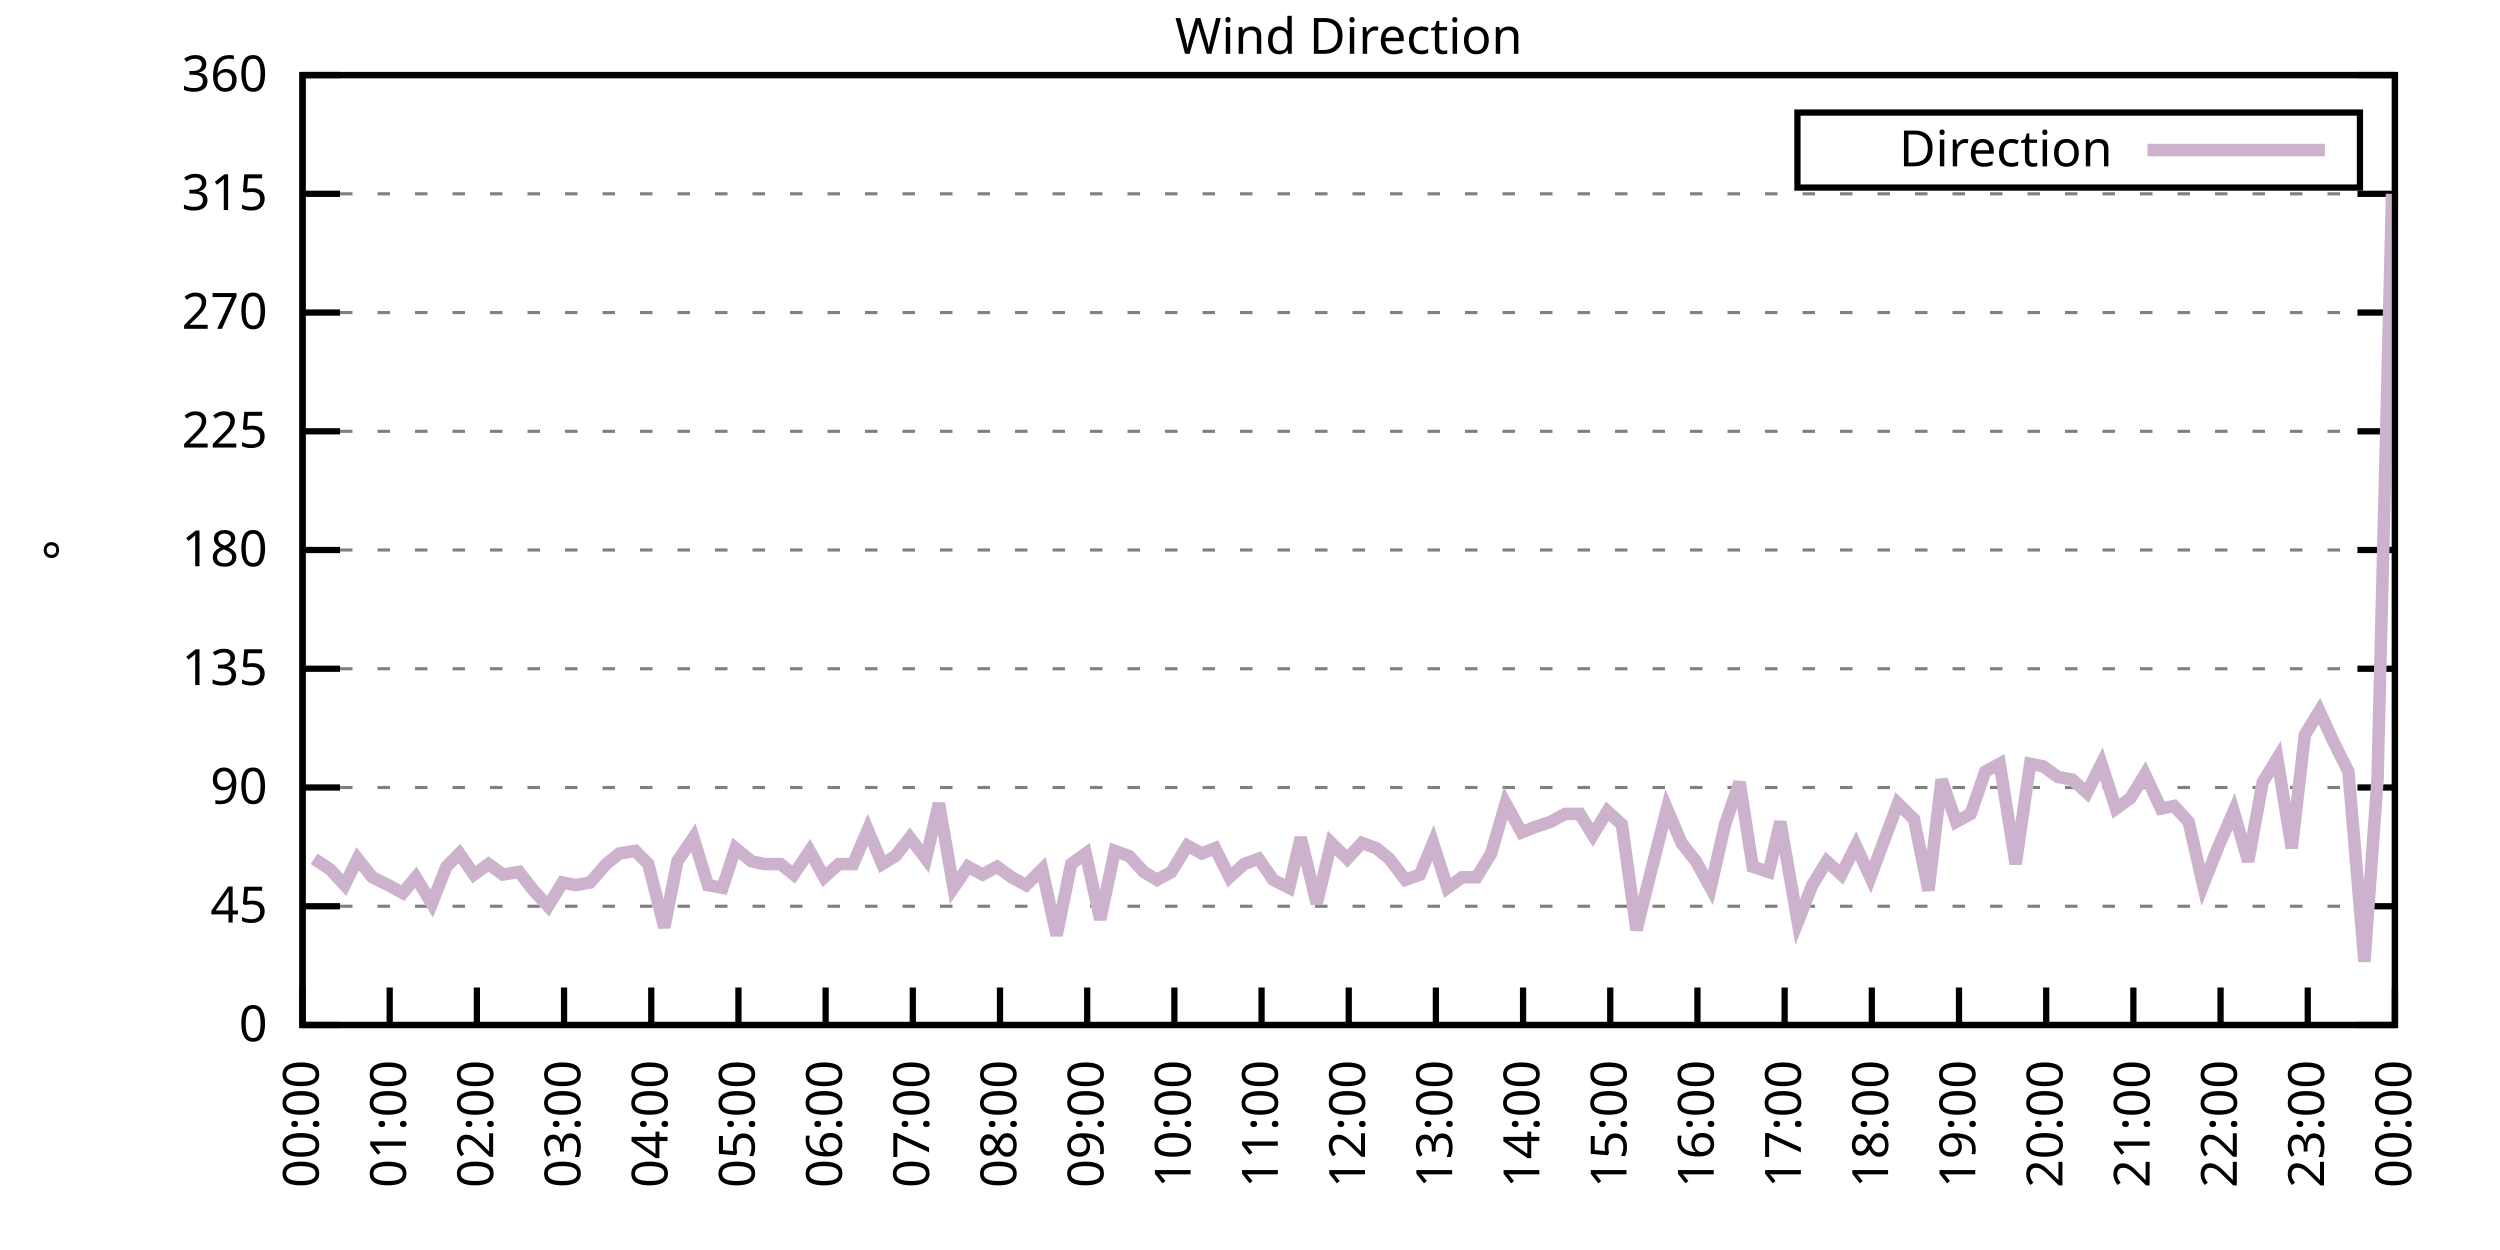
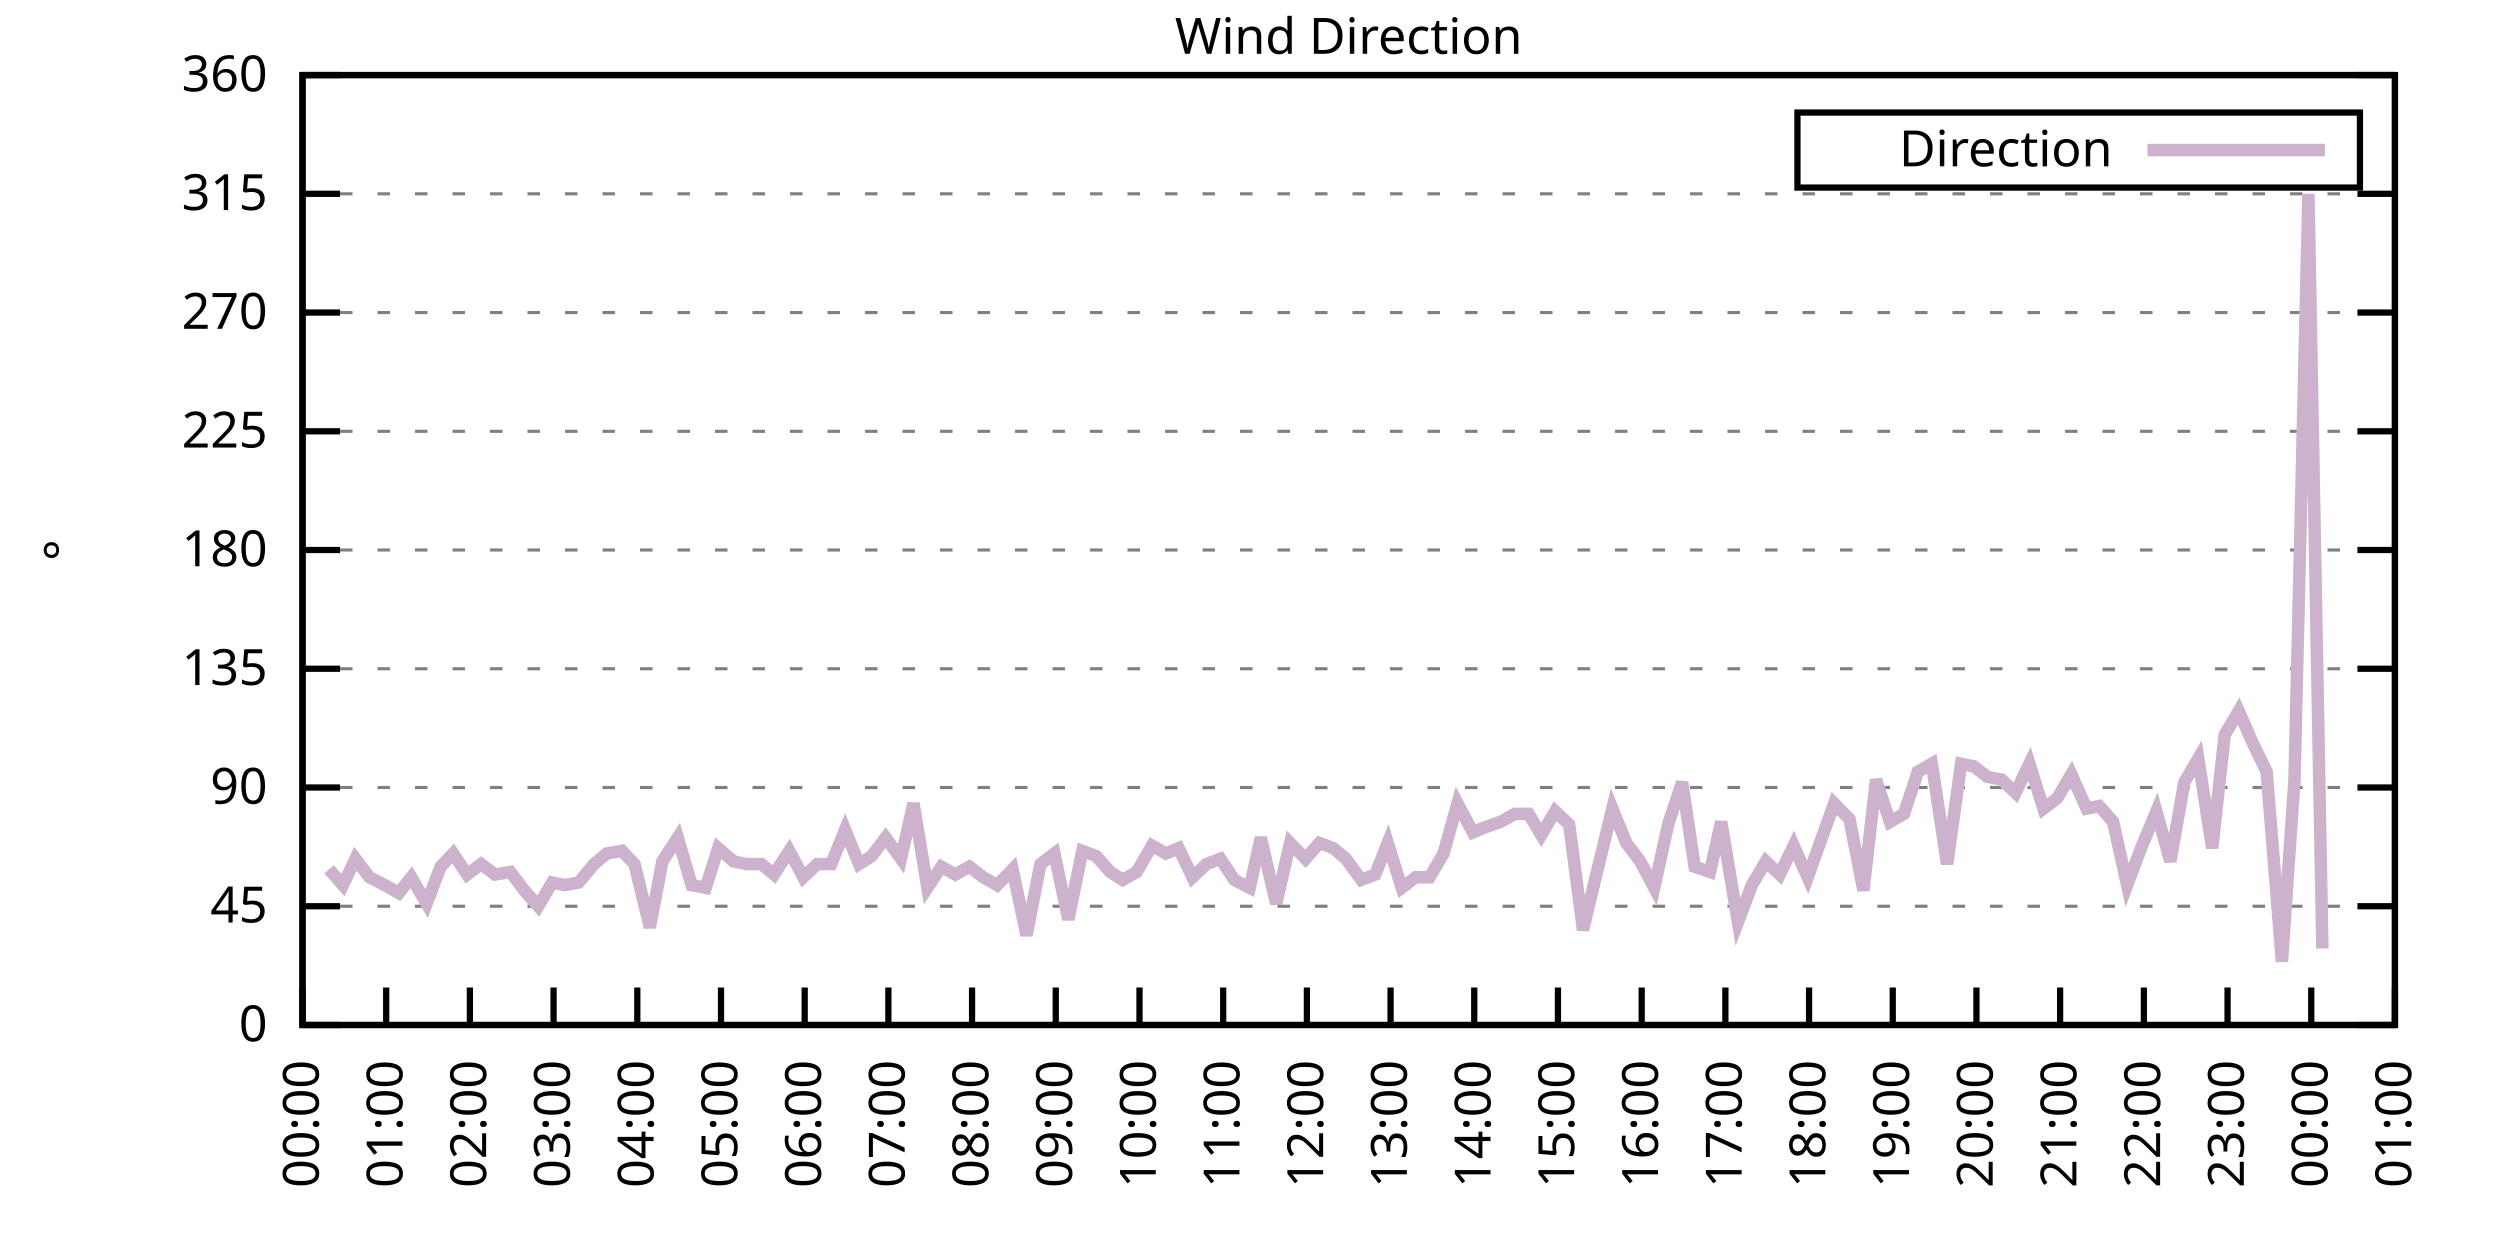
<svg xmlns="http://www.w3.org/2000/svg" xmlns:xlink="http://www.w3.org/1999/xlink" width="400" height="200" viewBox="0 0 400 200">
  <g id="gnuplot_canvas">
    <rect x="0" y="0" width="400" height="200" fill="none" />
    <defs>
      <circle id="gpDot" r="0.5" stroke-width="0.5" stroke="currentColor" />
      <path id="gpPt0" stroke-width="0.333" stroke="currentColor" d="M-1,0 h2 M0,-1 v2" />
      <path id="gpPt1" stroke-width="0.333" stroke="currentColor" d="M-1,-1 L1,1 M1,-1 L-1,1" />
      <path id="gpPt2" stroke-width="0.333" stroke="currentColor" d="M-1,0 L1,0 M0,-1 L0,1 M-1,-1 L1,1 M-1,1 L1,-1" />
      <rect id="gpPt3" stroke-width="0.333" stroke="currentColor" x="-1" y="-1" width="2" height="2" />
      <rect id="gpPt4" stroke-width="0.333" stroke="currentColor" fill="currentColor" x="-1" y="-1" width="2" height="2" />
      <circle id="gpPt5" stroke-width="0.333" stroke="currentColor" cx="0" cy="0" r="1" />
      <use xlink:href="#gpPt5" id="gpPt6" fill="currentColor" stroke="none" />
      <path id="gpPt7" stroke-width="0.333" stroke="currentColor" d="M0,-1.33 L-1.33,0.67 L1.33,0.67 z" />
      <use xlink:href="#gpPt7" id="gpPt8" fill="currentColor" stroke="none" />
      <use xlink:href="#gpPt7" id="gpPt9" stroke="currentColor" transform="rotate(180)" />
      <use xlink:href="#gpPt9" id="gpPt10" fill="currentColor" stroke="none" />
      <use xlink:href="#gpPt3" id="gpPt11" stroke="currentColor" transform="rotate(45)" />
      <use xlink:href="#gpPt11" id="gpPt12" fill="currentColor" stroke="none" />
      <path id="gpPt13" stroke-width="0.333" stroke="currentColor" d="M0,1.330 L1.265,0.411 L0.782,-1.067 L-0.782,-1.076 L-1.265,0.411 z" />
      <use xlink:href="#gpPt13" id="gpPt14" fill="currentColor" stroke="none" />
      <filter id="textbox" filterUnits="objectBoundingBox" x="0" y="0" height="1" width="1">
        <feFlood flood-color="white" flood-opacity="1" result="bgnd" />
        <feComposite in="SourceGraphic" in2="bgnd" operator="atop" />
      </filter>
      <filter id="greybox" filterUnits="objectBoundingBox" x="0" y="0" height="1" width="1">
        <feFlood flood-color="lightgrey" flood-opacity="1" result="grey" />
        <feComposite in="SourceGraphic" in2="grey" operator="atop" />
      </filter>
    </defs>
    <g fill="none" color="white" stroke="currentColor" stroke-width="1.00" stroke-linecap="butt" stroke-linejoin="miter">
</g>
    <g fill="none" color="black" stroke="currentColor" stroke-width="1.00" stroke-linecap="butt" stroke-linejoin="miter">
      <g stroke="none" shape-rendering="crispEdges">
        <polygon fill="rgb(255, 255, 255)" points="48.40,164.00 383.18,164.00 383.18,12.02 48.40,12.02 " />
      </g>
    </g>
    <g fill="none" color="black" stroke="currentColor" stroke-width="1.00" stroke-linecap="butt" stroke-linejoin="miter">
</g>
    <g fill="none" color="black" stroke="black" stroke-width="0.50" stroke-linecap="butt" stroke-linejoin="miter">
</g>
    <g fill="none" color="gray" stroke="currentColor" stroke-width="0.50" stroke-linecap="butt" stroke-linejoin="miter">
      <path stroke="gray" stroke-dasharray="2,4" class="gridline" d="M48.40,164.00 L383.19,164.00  " />
    </g>
    <g fill="none" color="gray" stroke="gray" stroke-width="1.00" stroke-linecap="butt" stroke-linejoin="miter">
</g>
    <g fill="none" color="black" stroke="currentColor" stroke-width="1.00" stroke-linecap="butt" stroke-linejoin="miter">
      <path stroke="black" d="M48.40,164.00 L54.40,164.00 M383.19,164.00 L377.19,164.00  " />
      <g transform="translate(42.80,166.60)" stroke="none" fill="black" font-family="Sans" font-size="8.00" text-anchor="end">
        <text>
          <tspan font-family="Sans"> 0</tspan>
        </text>
      </g>
    </g>
    <g fill="none" color="black" stroke="currentColor" stroke-width="1.00" stroke-linecap="butt" stroke-linejoin="miter">
</g>
    <g fill="none" color="black" stroke="black" stroke-width="0.50" stroke-linecap="butt" stroke-linejoin="miter">
</g>
    <g fill="none" color="gray" stroke="currentColor" stroke-width="0.50" stroke-linecap="butt" stroke-linejoin="miter">
      <path stroke="gray" stroke-dasharray="2,4" class="gridline" d="M48.40,145.00 L383.19,145.00  " />
    </g>
    <g fill="none" color="gray" stroke="gray" stroke-width="1.00" stroke-linecap="butt" stroke-linejoin="miter">
</g>
    <g fill="none" color="black" stroke="currentColor" stroke-width="1.00" stroke-linecap="butt" stroke-linejoin="miter">
      <path stroke="black" d="M48.40,145.00 L54.40,145.00 M383.19,145.00 L377.19,145.00  " />
      <g transform="translate(42.80,147.60)" stroke="none" fill="black" font-family="Sans" font-size="8.00" text-anchor="end">
        <text>
          <tspan font-family="Sans"> 45</tspan>
        </text>
      </g>
    </g>
    <g fill="none" color="black" stroke="currentColor" stroke-width="1.00" stroke-linecap="butt" stroke-linejoin="miter">
</g>
    <g fill="none" color="black" stroke="black" stroke-width="0.50" stroke-linecap="butt" stroke-linejoin="miter">
</g>
    <g fill="none" color="gray" stroke="currentColor" stroke-width="0.50" stroke-linecap="butt" stroke-linejoin="miter">
      <path stroke="gray" stroke-dasharray="2,4" class="gridline" d="M48.40,126.00 L383.19,126.00  " />
    </g>
    <g fill="none" color="gray" stroke="gray" stroke-width="1.00" stroke-linecap="butt" stroke-linejoin="miter">
</g>
    <g fill="none" color="black" stroke="currentColor" stroke-width="1.00" stroke-linecap="butt" stroke-linejoin="miter">
      <path stroke="black" d="M48.40,126.00 L54.40,126.00 M383.19,126.00 L377.19,126.00  " />
      <g transform="translate(42.80,128.60)" stroke="none" fill="black" font-family="Sans" font-size="8.00" text-anchor="end">
        <text>
          <tspan font-family="Sans"> 90</tspan>
        </text>
      </g>
    </g>
    <g fill="none" color="black" stroke="currentColor" stroke-width="1.00" stroke-linecap="butt" stroke-linejoin="miter">
</g>
    <g fill="none" color="black" stroke="black" stroke-width="0.50" stroke-linecap="butt" stroke-linejoin="miter">
</g>
    <g fill="none" color="gray" stroke="currentColor" stroke-width="0.50" stroke-linecap="butt" stroke-linejoin="miter">
      <path stroke="gray" stroke-dasharray="2,4" class="gridline" d="M48.40,107.00 L383.19,107.00  " />
    </g>
    <g fill="none" color="gray" stroke="gray" stroke-width="1.00" stroke-linecap="butt" stroke-linejoin="miter">
</g>
    <g fill="none" color="black" stroke="currentColor" stroke-width="1.00" stroke-linecap="butt" stroke-linejoin="miter">
      <path stroke="black" d="M48.40,107.00 L54.40,107.00 M383.19,107.00 L377.19,107.00  " />
      <g transform="translate(42.80,109.60)" stroke="none" fill="black" font-family="Sans" font-size="8.00" text-anchor="end">
        <text>
          <tspan font-family="Sans"> 135</tspan>
        </text>
      </g>
    </g>
    <g fill="none" color="black" stroke="currentColor" stroke-width="1.00" stroke-linecap="butt" stroke-linejoin="miter">
</g>
    <g fill="none" color="black" stroke="black" stroke-width="0.50" stroke-linecap="butt" stroke-linejoin="miter">
</g>
    <g fill="none" color="gray" stroke="currentColor" stroke-width="0.50" stroke-linecap="butt" stroke-linejoin="miter">
      <path stroke="gray" stroke-dasharray="2,4" class="gridline" d="M48.40,88.00 L383.19,88.00  " />
    </g>
    <g fill="none" color="gray" stroke="gray" stroke-width="1.00" stroke-linecap="butt" stroke-linejoin="miter">
</g>
    <g fill="none" color="black" stroke="currentColor" stroke-width="1.00" stroke-linecap="butt" stroke-linejoin="miter">
      <path stroke="black" d="M48.40,88.00 L54.40,88.00 M383.19,88.00 L377.19,88.00  " />
      <g transform="translate(42.80,90.60)" stroke="none" fill="black" font-family="Sans" font-size="8.00" text-anchor="end">
        <text>
          <tspan font-family="Sans"> 180</tspan>
        </text>
      </g>
    </g>
    <g fill="none" color="black" stroke="currentColor" stroke-width="1.00" stroke-linecap="butt" stroke-linejoin="miter">
</g>
    <g fill="none" color="black" stroke="black" stroke-width="0.50" stroke-linecap="butt" stroke-linejoin="miter">
</g>
    <g fill="none" color="gray" stroke="currentColor" stroke-width="0.50" stroke-linecap="butt" stroke-linejoin="miter">
      <path stroke="gray" stroke-dasharray="2,4" class="gridline" d="M48.40,69.01 L383.19,69.01  " />
    </g>
    <g fill="none" color="gray" stroke="gray" stroke-width="1.00" stroke-linecap="butt" stroke-linejoin="miter">
</g>
    <g fill="none" color="black" stroke="currentColor" stroke-width="1.00" stroke-linecap="butt" stroke-linejoin="miter">
      <path stroke="black" d="M48.40,69.01 L54.40,69.01 M383.19,69.01 L377.19,69.01  " />
      <g transform="translate(42.80,71.61)" stroke="none" fill="black" font-family="Sans" font-size="8.00" text-anchor="end">
        <text>
          <tspan font-family="Sans"> 225</tspan>
        </text>
      </g>
    </g>
    <g fill="none" color="black" stroke="currentColor" stroke-width="1.00" stroke-linecap="butt" stroke-linejoin="miter">
</g>
    <g fill="none" color="black" stroke="black" stroke-width="0.50" stroke-linecap="butt" stroke-linejoin="miter">
</g>
    <g fill="none" color="gray" stroke="currentColor" stroke-width="0.50" stroke-linecap="butt" stroke-linejoin="miter">
      <path stroke="gray" stroke-dasharray="2,4" class="gridline" d="M48.40,50.01 L383.19,50.01  " />
    </g>
    <g fill="none" color="gray" stroke="gray" stroke-width="1.00" stroke-linecap="butt" stroke-linejoin="miter">
</g>
    <g fill="none" color="black" stroke="currentColor" stroke-width="1.00" stroke-linecap="butt" stroke-linejoin="miter">
      <path stroke="black" d="M48.40,50.01 L54.40,50.01 M383.19,50.01 L377.19,50.01  " />
      <g transform="translate(42.80,52.61)" stroke="none" fill="black" font-family="Sans" font-size="8.00" text-anchor="end">
        <text>
          <tspan font-family="Sans"> 270</tspan>
        </text>
      </g>
    </g>
    <g fill="none" color="black" stroke="currentColor" stroke-width="1.00" stroke-linecap="butt" stroke-linejoin="miter">
</g>
    <g fill="none" color="black" stroke="black" stroke-width="0.50" stroke-linecap="butt" stroke-linejoin="miter">
</g>
    <g fill="none" color="gray" stroke="currentColor" stroke-width="0.50" stroke-linecap="butt" stroke-linejoin="miter">
      <path stroke="gray" stroke-dasharray="2,4" class="gridline" d="M48.40,31.01 L383.19,31.01  " />
    </g>
    <g fill="none" color="gray" stroke="gray" stroke-width="1.00" stroke-linecap="butt" stroke-linejoin="miter">
</g>
    <g fill="none" color="black" stroke="currentColor" stroke-width="1.00" stroke-linecap="butt" stroke-linejoin="miter">
      <path stroke="black" d="M48.40,31.01 L54.40,31.01 M383.19,31.01 L377.19,31.01  " />
      <g transform="translate(42.80,33.61)" stroke="none" fill="black" font-family="Sans" font-size="8.00" text-anchor="end">
        <text>
          <tspan font-family="Sans"> 315</tspan>
        </text>
      </g>
    </g>
    <g fill="none" color="black" stroke="currentColor" stroke-width="1.00" stroke-linecap="butt" stroke-linejoin="miter">
</g>
    <g fill="none" color="black" stroke="black" stroke-width="0.50" stroke-linecap="butt" stroke-linejoin="miter">
</g>
    <g fill="none" color="gray" stroke="currentColor" stroke-width="0.50" stroke-linecap="butt" stroke-linejoin="miter">
      <path stroke="gray" stroke-dasharray="2,4" class="gridline" d="M48.40,12.01 L383.19,12.01  " />
    </g>
    <g fill="none" color="gray" stroke="gray" stroke-width="1.00" stroke-linecap="butt" stroke-linejoin="miter">
</g>
    <g fill="none" color="black" stroke="currentColor" stroke-width="1.00" stroke-linecap="butt" stroke-linejoin="miter">
      <path stroke="black" d="M48.40,12.01 L54.40,12.01 M383.19,12.01 L377.19,12.01  " />
      <g transform="translate(42.80,14.61)" stroke="none" fill="black" font-family="Sans" font-size="8.00" text-anchor="end">
        <text>
          <tspan font-family="Sans"> 360</tspan>
        </text>
      </g>
    </g>
    <g fill="none" color="black" stroke="currentColor" stroke-width="1.00" stroke-linecap="butt" stroke-linejoin="miter">
      <path stroke="black" d="M48.40,164.00 L48.40,158.00  " />
      <g transform="translate(51.00,169.60) rotate(270.00)" stroke="none" fill="black" font-family="Sans" font-size="8.00" text-anchor="end">
        <text>
          <tspan font-family="Sans">00:00</tspan>
        </text>
      </g>
    </g>
    <g fill="none" color="black" stroke="currentColor" stroke-width="1.00" stroke-linecap="butt" stroke-linejoin="miter">
-       <path stroke="black" d="M62.35,164.00 L62.35,158.00  " />
-       <g transform="translate(64.95,169.60) rotate(270.00)" stroke="none" fill="black" font-family="Sans" font-size="8.00" text-anchor="end">
+       <path stroke="black" d="M61.79,164.00 L61.79,158.00  " />
+       <g transform="translate(64.39,169.60) rotate(270.00)" stroke="none" fill="black" font-family="Sans" font-size="8.00" text-anchor="end">
        <text>
          <tspan font-family="Sans">01:00</tspan>
        </text>
      </g>
    </g>
    <g fill="none" color="black" stroke="currentColor" stroke-width="1.00" stroke-linecap="butt" stroke-linejoin="miter">
-       <path stroke="black" d="M76.30,164.00 L76.30,158.00  " />
-       <g transform="translate(78.90,169.60) rotate(270.00)" stroke="none" fill="black" font-family="Sans" font-size="8.00" text-anchor="end">
+       <path stroke="black" d="M75.18,164.00 L75.18,158.00  " />
+       <g transform="translate(77.78,169.60) rotate(270.00)" stroke="none" fill="black" font-family="Sans" font-size="8.00" text-anchor="end">
        <text>
          <tspan font-family="Sans">02:00</tspan>
        </text>
      </g>
    </g>
    <g fill="none" color="black" stroke="currentColor" stroke-width="1.00" stroke-linecap="butt" stroke-linejoin="miter">
-       <path stroke="black" d="M90.25,164.00 L90.25,158.00  " />
-       <g transform="translate(92.85,169.60) rotate(270.00)" stroke="none" fill="black" font-family="Sans" font-size="8.00" text-anchor="end">
+       <path stroke="black" d="M88.57,164.00 L88.57,158.00  " />
+       <g transform="translate(91.17,169.60) rotate(270.00)" stroke="none" fill="black" font-family="Sans" font-size="8.00" text-anchor="end">
        <text>
          <tspan font-family="Sans">03:00</tspan>
        </text>
      </g>
    </g>
    <g fill="none" color="black" stroke="currentColor" stroke-width="1.00" stroke-linecap="butt" stroke-linejoin="miter">
-       <path stroke="black" d="M104.20,164.00 L104.20,158.00  " />
-       <g transform="translate(106.80,169.60) rotate(270.00)" stroke="none" fill="black" font-family="Sans" font-size="8.00" text-anchor="end">
+       <path stroke="black" d="M101.97,164.00 L101.97,158.00  " />
+       <g transform="translate(104.57,169.60) rotate(270.00)" stroke="none" fill="black" font-family="Sans" font-size="8.00" text-anchor="end">
        <text>
          <tspan font-family="Sans">04:00</tspan>
        </text>
      </g>
    </g>
    <g fill="none" color="black" stroke="currentColor" stroke-width="1.00" stroke-linecap="butt" stroke-linejoin="miter">
-       <path stroke="black" d="M118.15,164.00 L118.15,158.00  " />
-       <g transform="translate(120.75,169.60) rotate(270.00)" stroke="none" fill="black" font-family="Sans" font-size="8.00" text-anchor="end">
+       <path stroke="black" d="M115.36,164.00 L115.36,158.00  " />
+       <g transform="translate(117.96,169.60) rotate(270.00)" stroke="none" fill="black" font-family="Sans" font-size="8.00" text-anchor="end">
        <text>
          <tspan font-family="Sans">05:00</tspan>
        </text>
      </g>
    </g>
    <g fill="none" color="black" stroke="currentColor" stroke-width="1.00" stroke-linecap="butt" stroke-linejoin="miter">
-       <path stroke="black" d="M132.10,164.00 L132.10,158.00  " />
-       <g transform="translate(134.70,169.60) rotate(270.00)" stroke="none" fill="black" font-family="Sans" font-size="8.00" text-anchor="end">
+       <path stroke="black" d="M128.75,164.00 L128.75,158.00  " />
+       <g transform="translate(131.35,169.60) rotate(270.00)" stroke="none" fill="black" font-family="Sans" font-size="8.00" text-anchor="end">
        <text>
          <tspan font-family="Sans">06:00</tspan>
        </text>
      </g>
    </g>
    <g fill="none" color="black" stroke="currentColor" stroke-width="1.00" stroke-linecap="butt" stroke-linejoin="miter">
-       <path stroke="black" d="M146.05,164.00 L146.05,158.00  " />
-       <g transform="translate(148.65,169.60) rotate(270.00)" stroke="none" fill="black" font-family="Sans" font-size="8.00" text-anchor="end">
+       <path stroke="black" d="M142.14,164.00 L142.14,158.00  " />
+       <g transform="translate(144.74,169.60) rotate(270.00)" stroke="none" fill="black" font-family="Sans" font-size="8.00" text-anchor="end">
        <text>
          <tspan font-family="Sans">07:00</tspan>
        </text>
      </g>
    </g>
    <g fill="none" color="black" stroke="currentColor" stroke-width="1.00" stroke-linecap="butt" stroke-linejoin="miter">
-       <path stroke="black" d="M160.00,164.00 L160.00,158.00  " />
-       <g transform="translate(162.60,169.60) rotate(270.00)" stroke="none" fill="black" font-family="Sans" font-size="8.00" text-anchor="end">
+       <path stroke="black" d="M155.53,164.00 L155.53,158.00  " />
+       <g transform="translate(158.13,169.60) rotate(270.00)" stroke="none" fill="black" font-family="Sans" font-size="8.00" text-anchor="end">
        <text>
          <tspan font-family="Sans">08:00</tspan>
        </text>
      </g>
    </g>
    <g fill="none" color="black" stroke="currentColor" stroke-width="1.00" stroke-linecap="butt" stroke-linejoin="miter">
-       <path stroke="black" d="M173.95,164.00 L173.95,158.00  " />
-       <g transform="translate(176.55,169.60) rotate(270.00)" stroke="none" fill="black" font-family="Sans" font-size="8.00" text-anchor="end">
+       <path stroke="black" d="M168.92,164.00 L168.92,158.00  " />
+       <g transform="translate(171.52,169.60) rotate(270.00)" stroke="none" fill="black" font-family="Sans" font-size="8.00" text-anchor="end">
        <text>
          <tspan font-family="Sans">09:00</tspan>
        </text>
      </g>
    </g>
    <g fill="none" color="black" stroke="currentColor" stroke-width="1.00" stroke-linecap="butt" stroke-linejoin="miter">
-       <path stroke="black" d="M187.90,164.00 L187.90,158.00  " />
-       <g transform="translate(190.50,169.60) rotate(270.00)" stroke="none" fill="black" font-family="Sans" font-size="8.00" text-anchor="end">
+       <path stroke="black" d="M182.32,164.00 L182.32,158.00  " />
+       <g transform="translate(184.92,169.60) rotate(270.00)" stroke="none" fill="black" font-family="Sans" font-size="8.00" text-anchor="end">
        <text>
          <tspan font-family="Sans">10:00</tspan>
        </text>
      </g>
    </g>
    <g fill="none" color="black" stroke="currentColor" stroke-width="1.00" stroke-linecap="butt" stroke-linejoin="miter">
-       <path stroke="black" d="M201.85,164.00 L201.85,158.00  " />
-       <g transform="translate(204.45,169.60) rotate(270.00)" stroke="none" fill="black" font-family="Sans" font-size="8.00" text-anchor="end">
+       <path stroke="black" d="M195.71,164.00 L195.71,158.00  " />
+       <g transform="translate(198.31,169.60) rotate(270.00)" stroke="none" fill="black" font-family="Sans" font-size="8.00" text-anchor="end">
        <text>
          <tspan font-family="Sans">11:00</tspan>
        </text>
      </g>
    </g>
    <g fill="none" color="black" stroke="currentColor" stroke-width="1.00" stroke-linecap="butt" stroke-linejoin="miter">
-       <path stroke="black" d="M215.80,164.00 L215.80,158.00  " />
-       <g transform="translate(218.40,169.60) rotate(270.00)" stroke="none" fill="black" font-family="Sans" font-size="8.00" text-anchor="end">
+       <path stroke="black" d="M209.10,164.00 L209.10,158.00  " />
+       <g transform="translate(211.70,169.60) rotate(270.00)" stroke="none" fill="black" font-family="Sans" font-size="8.00" text-anchor="end">
        <text>
          <tspan font-family="Sans">12:00</tspan>
        </text>
      </g>
    </g>
    <g fill="none" color="black" stroke="currentColor" stroke-width="1.00" stroke-linecap="butt" stroke-linejoin="miter">
-       <path stroke="black" d="M229.74,164.00 L229.74,158.00  " />
-       <g transform="translate(232.34,169.60) rotate(270.00)" stroke="none" fill="black" font-family="Sans" font-size="8.00" text-anchor="end">
+       <path stroke="black" d="M222.49,164.00 L222.49,158.00  " />
+       <g transform="translate(225.09,169.60) rotate(270.00)" stroke="none" fill="black" font-family="Sans" font-size="8.00" text-anchor="end">
        <text>
          <tspan font-family="Sans">13:00</tspan>
        </text>
      </g>
    </g>
    <g fill="none" color="black" stroke="currentColor" stroke-width="1.00" stroke-linecap="butt" stroke-linejoin="miter">
-       <path stroke="black" d="M243.69,164.00 L243.69,158.00  " />
-       <g transform="translate(246.29,169.60) rotate(270.00)" stroke="none" fill="black" font-family="Sans" font-size="8.00" text-anchor="end">
+       <path stroke="black" d="M235.88,164.00 L235.88,158.00  " />
+       <g transform="translate(238.48,169.60) rotate(270.00)" stroke="none" fill="black" font-family="Sans" font-size="8.00" text-anchor="end">
        <text>
          <tspan font-family="Sans">14:00</tspan>
        </text>
      </g>
    </g>
    <g fill="none" color="black" stroke="currentColor" stroke-width="1.00" stroke-linecap="butt" stroke-linejoin="miter">
-       <path stroke="black" d="M257.64,164.00 L257.64,158.00  " />
-       <g transform="translate(260.24,169.60) rotate(270.00)" stroke="none" fill="black" font-family="Sans" font-size="8.00" text-anchor="end">
+       <path stroke="black" d="M249.27,164.00 L249.27,158.00  " />
+       <g transform="translate(251.87,169.60) rotate(270.00)" stroke="none" fill="black" font-family="Sans" font-size="8.00" text-anchor="end">
        <text>
          <tspan font-family="Sans">15:00</tspan>
        </text>
      </g>
    </g>
    <g fill="none" color="black" stroke="currentColor" stroke-width="1.00" stroke-linecap="butt" stroke-linejoin="miter">
-       <path stroke="black" d="M271.59,164.00 L271.59,158.00  " />
-       <g transform="translate(274.19,169.60) rotate(270.00)" stroke="none" fill="black" font-family="Sans" font-size="8.00" text-anchor="end">
+       <path stroke="black" d="M262.67,164.00 L262.67,158.00  " />
+       <g transform="translate(265.27,169.60) rotate(270.00)" stroke="none" fill="black" font-family="Sans" font-size="8.00" text-anchor="end">
        <text>
          <tspan font-family="Sans">16:00</tspan>
        </text>
      </g>
    </g>
    <g fill="none" color="black" stroke="currentColor" stroke-width="1.00" stroke-linecap="butt" stroke-linejoin="miter">
-       <path stroke="black" d="M285.54,164.00 L285.54,158.00  " />
-       <g transform="translate(288.14,169.60) rotate(270.00)" stroke="none" fill="black" font-family="Sans" font-size="8.00" text-anchor="end">
+       <path stroke="black" d="M276.06,164.00 L276.06,158.00  " />
+       <g transform="translate(278.66,169.60) rotate(270.00)" stroke="none" fill="black" font-family="Sans" font-size="8.00" text-anchor="end">
        <text>
          <tspan font-family="Sans">17:00</tspan>
        </text>
      </g>
    </g>
    <g fill="none" color="black" stroke="currentColor" stroke-width="1.00" stroke-linecap="butt" stroke-linejoin="miter">
-       <path stroke="black" d="M299.49,164.00 L299.49,158.00  " />
-       <g transform="translate(302.09,169.60) rotate(270.00)" stroke="none" fill="black" font-family="Sans" font-size="8.00" text-anchor="end">
+       <path stroke="black" d="M289.45,164.00 L289.45,158.00  " />
+       <g transform="translate(292.05,169.60) rotate(270.00)" stroke="none" fill="black" font-family="Sans" font-size="8.00" text-anchor="end">
        <text>
          <tspan font-family="Sans">18:00</tspan>
        </text>
      </g>
    </g>
    <g fill="none" color="black" stroke="currentColor" stroke-width="1.00" stroke-linecap="butt" stroke-linejoin="miter">
-       <path stroke="black" d="M313.44,164.00 L313.44,158.00  " />
-       <g transform="translate(316.04,169.60) rotate(270.00)" stroke="none" fill="black" font-family="Sans" font-size="8.00" text-anchor="end">
+       <path stroke="black" d="M302.84,164.00 L302.84,158.00  " />
+       <g transform="translate(305.44,169.60) rotate(270.00)" stroke="none" fill="black" font-family="Sans" font-size="8.00" text-anchor="end">
        <text>
          <tspan font-family="Sans">19:00</tspan>
        </text>
      </g>
    </g>
    <g fill="none" color="black" stroke="currentColor" stroke-width="1.00" stroke-linecap="butt" stroke-linejoin="miter">
-       <path stroke="black" d="M327.39,164.00 L327.39,158.00  " />
-       <g transform="translate(329.99,169.60) rotate(270.00)" stroke="none" fill="black" font-family="Sans" font-size="8.00" text-anchor="end">
+       <path stroke="black" d="M316.23,164.00 L316.23,158.00  " />
+       <g transform="translate(318.83,169.60) rotate(270.00)" stroke="none" fill="black" font-family="Sans" font-size="8.00" text-anchor="end">
        <text>
          <tspan font-family="Sans">20:00</tspan>
        </text>
      </g>
    </g>
    <g fill="none" color="black" stroke="currentColor" stroke-width="1.00" stroke-linecap="butt" stroke-linejoin="miter">
-       <path stroke="black" d="M341.34,164.00 L341.34,158.00  " />
-       <g transform="translate(343.94,169.60) rotate(270.00)" stroke="none" fill="black" font-family="Sans" font-size="8.00" text-anchor="end">
+       <path stroke="black" d="M329.62,164.00 L329.62,158.00  " />
+       <g transform="translate(332.22,169.60) rotate(270.00)" stroke="none" fill="black" font-family="Sans" font-size="8.00" text-anchor="end">
        <text>
          <tspan font-family="Sans">21:00</tspan>
        </text>
      </g>
    </g>
    <g fill="none" color="black" stroke="currentColor" stroke-width="1.00" stroke-linecap="butt" stroke-linejoin="miter">
-       <path stroke="black" d="M355.29,164.00 L355.29,158.00  " />
-       <g transform="translate(357.89,169.60) rotate(270.00)" stroke="none" fill="black" font-family="Sans" font-size="8.00" text-anchor="end">
+       <path stroke="black" d="M343.02,164.00 L343.02,158.00  " />
+       <g transform="translate(345.62,169.60) rotate(270.00)" stroke="none" fill="black" font-family="Sans" font-size="8.00" text-anchor="end">
        <text>
          <tspan font-family="Sans">22:00</tspan>
        </text>
      </g>
    </g>
    <g fill="none" color="black" stroke="currentColor" stroke-width="1.00" stroke-linecap="butt" stroke-linejoin="miter">
-       <path stroke="black" d="M369.24,164.00 L369.24,158.00  " />
-       <g transform="translate(371.84,169.60) rotate(270.00)" stroke="none" fill="black" font-family="Sans" font-size="8.00" text-anchor="end">
+       <path stroke="black" d="M356.41,164.00 L356.41,158.00  " />
+       <g transform="translate(359.01,169.60) rotate(270.00)" stroke="none" fill="black" font-family="Sans" font-size="8.00" text-anchor="end">
        <text>
          <tspan font-family="Sans">23:00</tspan>
+         </text>
+       </g>
+     </g>
+     <g fill="none" color="black" stroke="currentColor" stroke-width="1.00" stroke-linecap="butt" stroke-linejoin="miter">
+       <path stroke="black" d="M369.80,164.00 L369.80,158.00  " />
+       <g transform="translate(372.40,169.60) rotate(270.00)" stroke="none" fill="black" font-family="Sans" font-size="8.00" text-anchor="end">
+         <text>
+           <tspan font-family="Sans">00:00</tspan>
        </text>
      </g>
    </g>
    <g fill="none" color="black" stroke="currentColor" stroke-width="1.00" stroke-linecap="butt" stroke-linejoin="miter">
      <path stroke="black" d="M383.19,164.00 L383.19,158.00  " />
      <g transform="translate(385.79,169.60) rotate(270.00)" stroke="none" fill="black" font-family="Sans" font-size="8.00" text-anchor="end">
        <text>
-           <tspan font-family="Sans">00:00</tspan>
+           <tspan font-family="Sans">01:00</tspan>
        </text>
      </g>
    </g>
    <g fill="none" color="black" stroke="currentColor" stroke-width="1.00" stroke-linecap="butt" stroke-linejoin="miter">
</g>
    <g fill="none" color="black" stroke="currentColor" stroke-width="1.00" stroke-linecap="butt" stroke-linejoin="miter">
      <path stroke="black" d="M48.40,12.01 L48.40,164.00 L383.19,164.00 L383.19,12.01 L48.40,12.01 Z  " />
    </g>
    <g fill="none" color="black" stroke="currentColor" stroke-width="1.00" stroke-linecap="butt" stroke-linejoin="miter">
</g>
    <g fill="none" color="black" stroke="currentColor" stroke-width="1.00" stroke-linecap="butt" stroke-linejoin="miter">
      <path stroke="black" d="M287.59,30.01 L287.59,18.01 L377.59,18.01 L377.59,30.01 L287.59,30.01 Z  " />
    </g>
    <g id="Wind_direction_plot_1">
      <g fill="none" color="white" stroke="black" stroke-width="2.00" stroke-linecap="butt" stroke-linejoin="miter">
</g>
      <g fill="none" color="black" stroke="currentColor" stroke-width="2.00" stroke-linecap="butt" stroke-linejoin="miter">
        <g transform="translate(337.99,26.61)" stroke="none" fill="black" font-family="Sans" font-size="8.00" text-anchor="end">
          <text>
            <tspan font-family="Sans">Direction</tspan>
          </text>
        </g>
      </g>
      <g fill="none" color="black" stroke="currentColor" stroke-width="2.00" stroke-linecap="butt" stroke-linejoin="miter">
-         <path stroke="rgb(204, 178, 204)" d="M343.59,24.01 L371.99,24.01 M50.26,137.40 L52.82,139.09 L55.14,141.62 L57.23,137.40 L59.56,140.36 L62.12,141.62   L64.44,142.89 L66.53,140.36 L69.09,144.58 L71.42,138.67 L73.51,136.56 L75.83,139.93 L78.16,138.25 L80.48,139.93   L83.04,139.51 L85.37,142.47 L87.69,145.00 L90.02,141.20 L92.11,141.62 L94.43,141.20 L96.99,138.25 L99.08,136.56   L101.64,136.14 L103.73,138.25 L106.29,148.38 L108.38,137.82 L110.94,134.02 L113.27,141.62 L115.59,142.05 L117.68,135.71   L120.24,137.82 L122.33,138.25 L124.89,138.25 L126.98,139.93 L129.54,136.14 L131.87,140.36 L134.19,138.25 L136.51,138.25   L138.84,132.76 L141.16,138.25 L143.26,136.98 L145.58,134.02 L148.14,137.40 L150.23,128.54 L152.56,142.05 L154.88,138.67   L157.21,139.93 L159.53,138.67 L161.86,140.36 L164.18,141.62 L166.74,139.09 L169.06,149.65 L171.39,138.25 L173.71,136.56   L176.04,147.11 L178.36,136.14 L180.69,136.98 L183.01,139.51 L185.11,140.78 L187.43,139.51 L189.99,135.29 L192.31,136.56   L194.41,135.71 L196.73,140.36 L199.06,138.25 L201.38,137.40 L203.71,140.78 L206.26,142.05 L208.12,134.02 L210.68,144.58   L213.01,134.87 L215.56,137.40 L217.89,134.87 L220.21,135.71 L222.30,137.40 L224.86,140.78 L227.19,139.93 L229.28,134.87   L231.60,142.05 L233.93,140.36 L236.25,140.36 L238.58,136.56 L240.90,128.54 L243.46,133.18 L245.55,132.34 L248.11,131.49   L250.44,130.22 L252.76,130.22 L254.85,133.60 L257.18,129.80 L259.50,131.91 L261.83,148.80 L263.92,140.36 L266.71,129.38   L269.04,134.87 L271.36,137.82 L273.69,142.05 L276.01,131.91 L278.34,125.16 L280.43,138.67 L282.99,139.51 L284.85,131.49   L287.64,147.53 L289.96,141.62 L292.29,137.82 L294.61,139.93 L296.94,135.29 L299.26,140.36 L303.68,128.54 L306.23,131.07   L308.56,142.47 L310.65,124.74 L312.98,131.49 L315.30,130.22 L317.63,123.47 L319.95,122.20 L322.51,138.25 L324.83,122.20   L326.93,122.62 L329.25,124.31 L331.58,124.74 L333.90,126.85 L336.23,122.20 L338.55,129.38 L340.88,127.69 L343.20,123.89   L345.76,129.38 L347.85,128.96 L350.18,131.49 L352.50,141.62 L354.83,135.71 L357.38,129.80 L359.71,137.82 L362.03,125.16   L364.36,121.36 L366.68,135.71 L368.78,117.56 L371.10,113.76 L373.43,118.83 L375.75,123.47 L378.31,153.87 L380.40,124.74   L382.73,31.01  " />
+         <path stroke="rgb(204, 178, 204)" d="M343.59,24.01 L371.99,24.01 M52.64,139.09 L54.87,141.62 L56.88,137.40 L59.11,140.36 L61.57,141.62 L63.80,142.89   L65.81,140.36 L68.26,144.58 L70.50,138.67 L72.50,136.56 L74.74,139.93 L76.97,138.25 L79.20,139.93 L81.66,139.51   L83.89,142.47 L86.12,145.00 L88.35,141.20 L90.36,141.62 L92.59,141.20 L95.05,138.25 L97.06,136.56 L99.51,136.14   L101.52,138.25 L103.98,148.38 L105.98,137.82 L108.44,134.02 L110.67,141.62 L112.90,142.05 L114.91,135.71 L117.37,137.82   L119.38,138.25 L121.83,138.25 L123.84,139.93 L126.29,136.14 L128.53,140.36 L130.76,138.25 L132.99,138.25 L135.22,132.76   L137.45,138.25 L139.46,136.98 L141.69,134.02 L144.15,137.40 L146.16,128.54 L148.39,142.05 L150.62,138.67 L152.85,139.93   L155.09,138.67 L157.32,140.36 L159.55,141.62 L162.01,139.09 L164.24,149.65 L166.47,138.25 L168.70,136.56 L170.93,147.11   L173.17,136.14 L175.40,136.98 L177.63,139.51 L179.64,140.78 L181.87,139.51 L184.32,135.29 L186.56,136.56 L188.57,135.71   L190.80,140.36 L193.03,138.25 L195.26,137.40 L197.49,140.78 L199.95,142.05 L201.73,134.02 L204.19,144.58 L206.42,134.87   L208.88,137.40 L211.11,134.87 L213.34,135.71 L215.35,137.40 L217.80,140.78 L220.04,139.93 L222.04,134.87 L224.28,142.05   L226.51,140.36 L228.74,140.36 L230.97,136.56 L233.20,128.54 L235.66,133.18 L237.67,132.34 L240.12,131.49 L242.36,130.22   L244.59,130.22 L246.60,133.60 L248.83,129.80 L251.06,131.91 L253.29,148.80 L255.30,140.36 L257.98,129.38 L260.21,134.87   L262.44,137.82 L264.67,142.05 L266.91,131.91 L269.14,125.16 L271.15,138.67 L273.60,139.51 L275.39,131.49 L278.07,147.53   L280.30,141.62 L282.53,137.82 L284.76,139.93 L286.99,135.29 L289.23,140.36 L293.47,128.54 L295.92,131.07 L298.15,142.47   L300.16,124.74 L302.39,131.49 L304.63,130.22 L306.86,123.47 L309.09,122.20 L311.54,138.25 L313.78,122.20 L315.79,122.62   L318.02,124.31 L320.25,124.74 L322.48,126.85 L324.71,122.20 L326.95,129.38 L329.18,127.69 L331.41,123.89 L333.86,129.38   L335.87,128.96 L338.10,131.49 L340.34,141.62 L342.57,135.71 L345.02,129.80 L347.26,137.82 L349.49,125.16 L351.72,121.36   L353.95,135.71 L355.96,117.56 L358.19,113.76 L360.42,118.83 L362.66,123.47 L365.11,153.87 L367.12,124.74 L369.35,31.01   L371.58,151.76  " />
      </g>
    </g>
    <g fill="none" color="black" stroke="currentColor" stroke-width="2.00" stroke-linecap="butt" stroke-linejoin="miter">
</g>
    <g fill="none" color="black" stroke="black" stroke-width="1.00" stroke-linecap="butt" stroke-linejoin="miter">
</g>
    <g fill="none" color="black" stroke="currentColor" stroke-width="1.00" stroke-linecap="butt" stroke-linejoin="miter">
      <path stroke="black" d="M48.40,12.01 L48.40,164.00 L383.19,164.00 L383.19,12.01 L48.40,12.01 Z  " />
      <g transform="translate(12.80,88.01) rotate(270.00)" stroke="none" fill="black" font-family="Sans" font-size="8.00" text-anchor="middle">
        <text>
          <tspan font-family="Sans">°</tspan>
        </text>
      </g>
    </g>
    <g fill="none" color="black" stroke="currentColor" stroke-width="1.00" stroke-linecap="butt" stroke-linejoin="miter">
</g>
    <g fill="none" color="black" stroke="currentColor" stroke-width="1.00" stroke-linecap="butt" stroke-linejoin="miter">
      <g transform="translate(215.79,8.61)" stroke="none" fill="black" font-family="Sans" font-size="8.00" text-anchor="middle">
        <text>
          <tspan font-family="Sans">Wind Direction</tspan>
        </text>
      </g>
    </g>
    <g fill="none" color="black" stroke="currentColor" stroke-width="1.00" stroke-linecap="butt" stroke-linejoin="miter">
</g>
  </g>
</svg>
